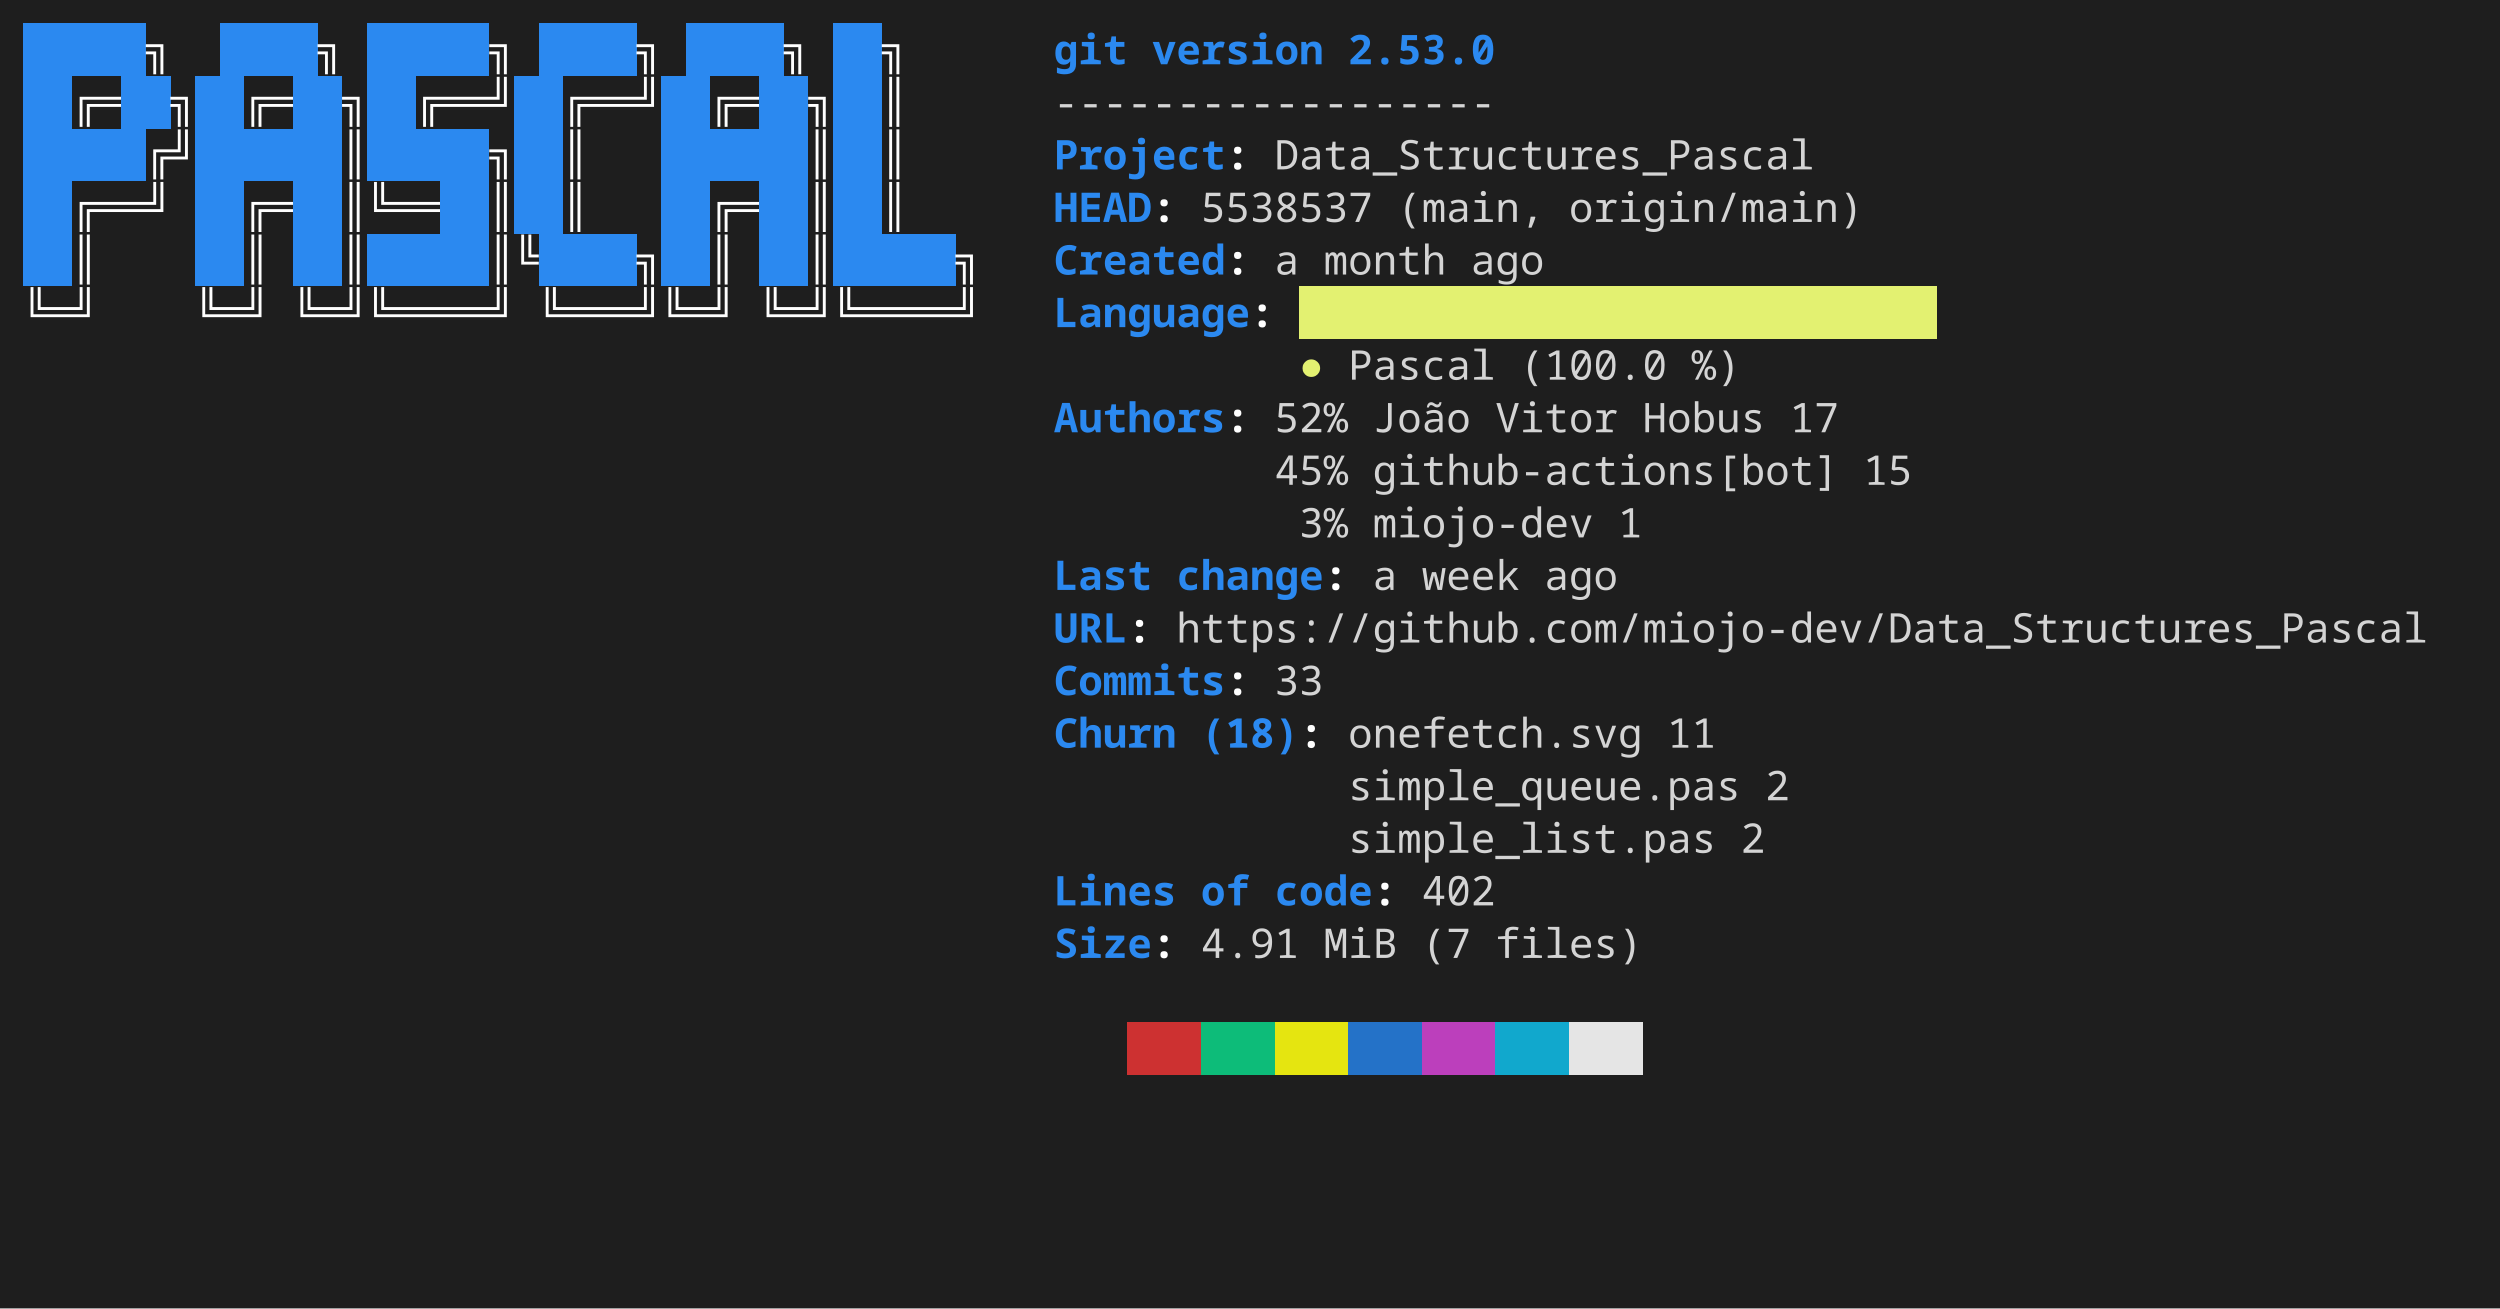
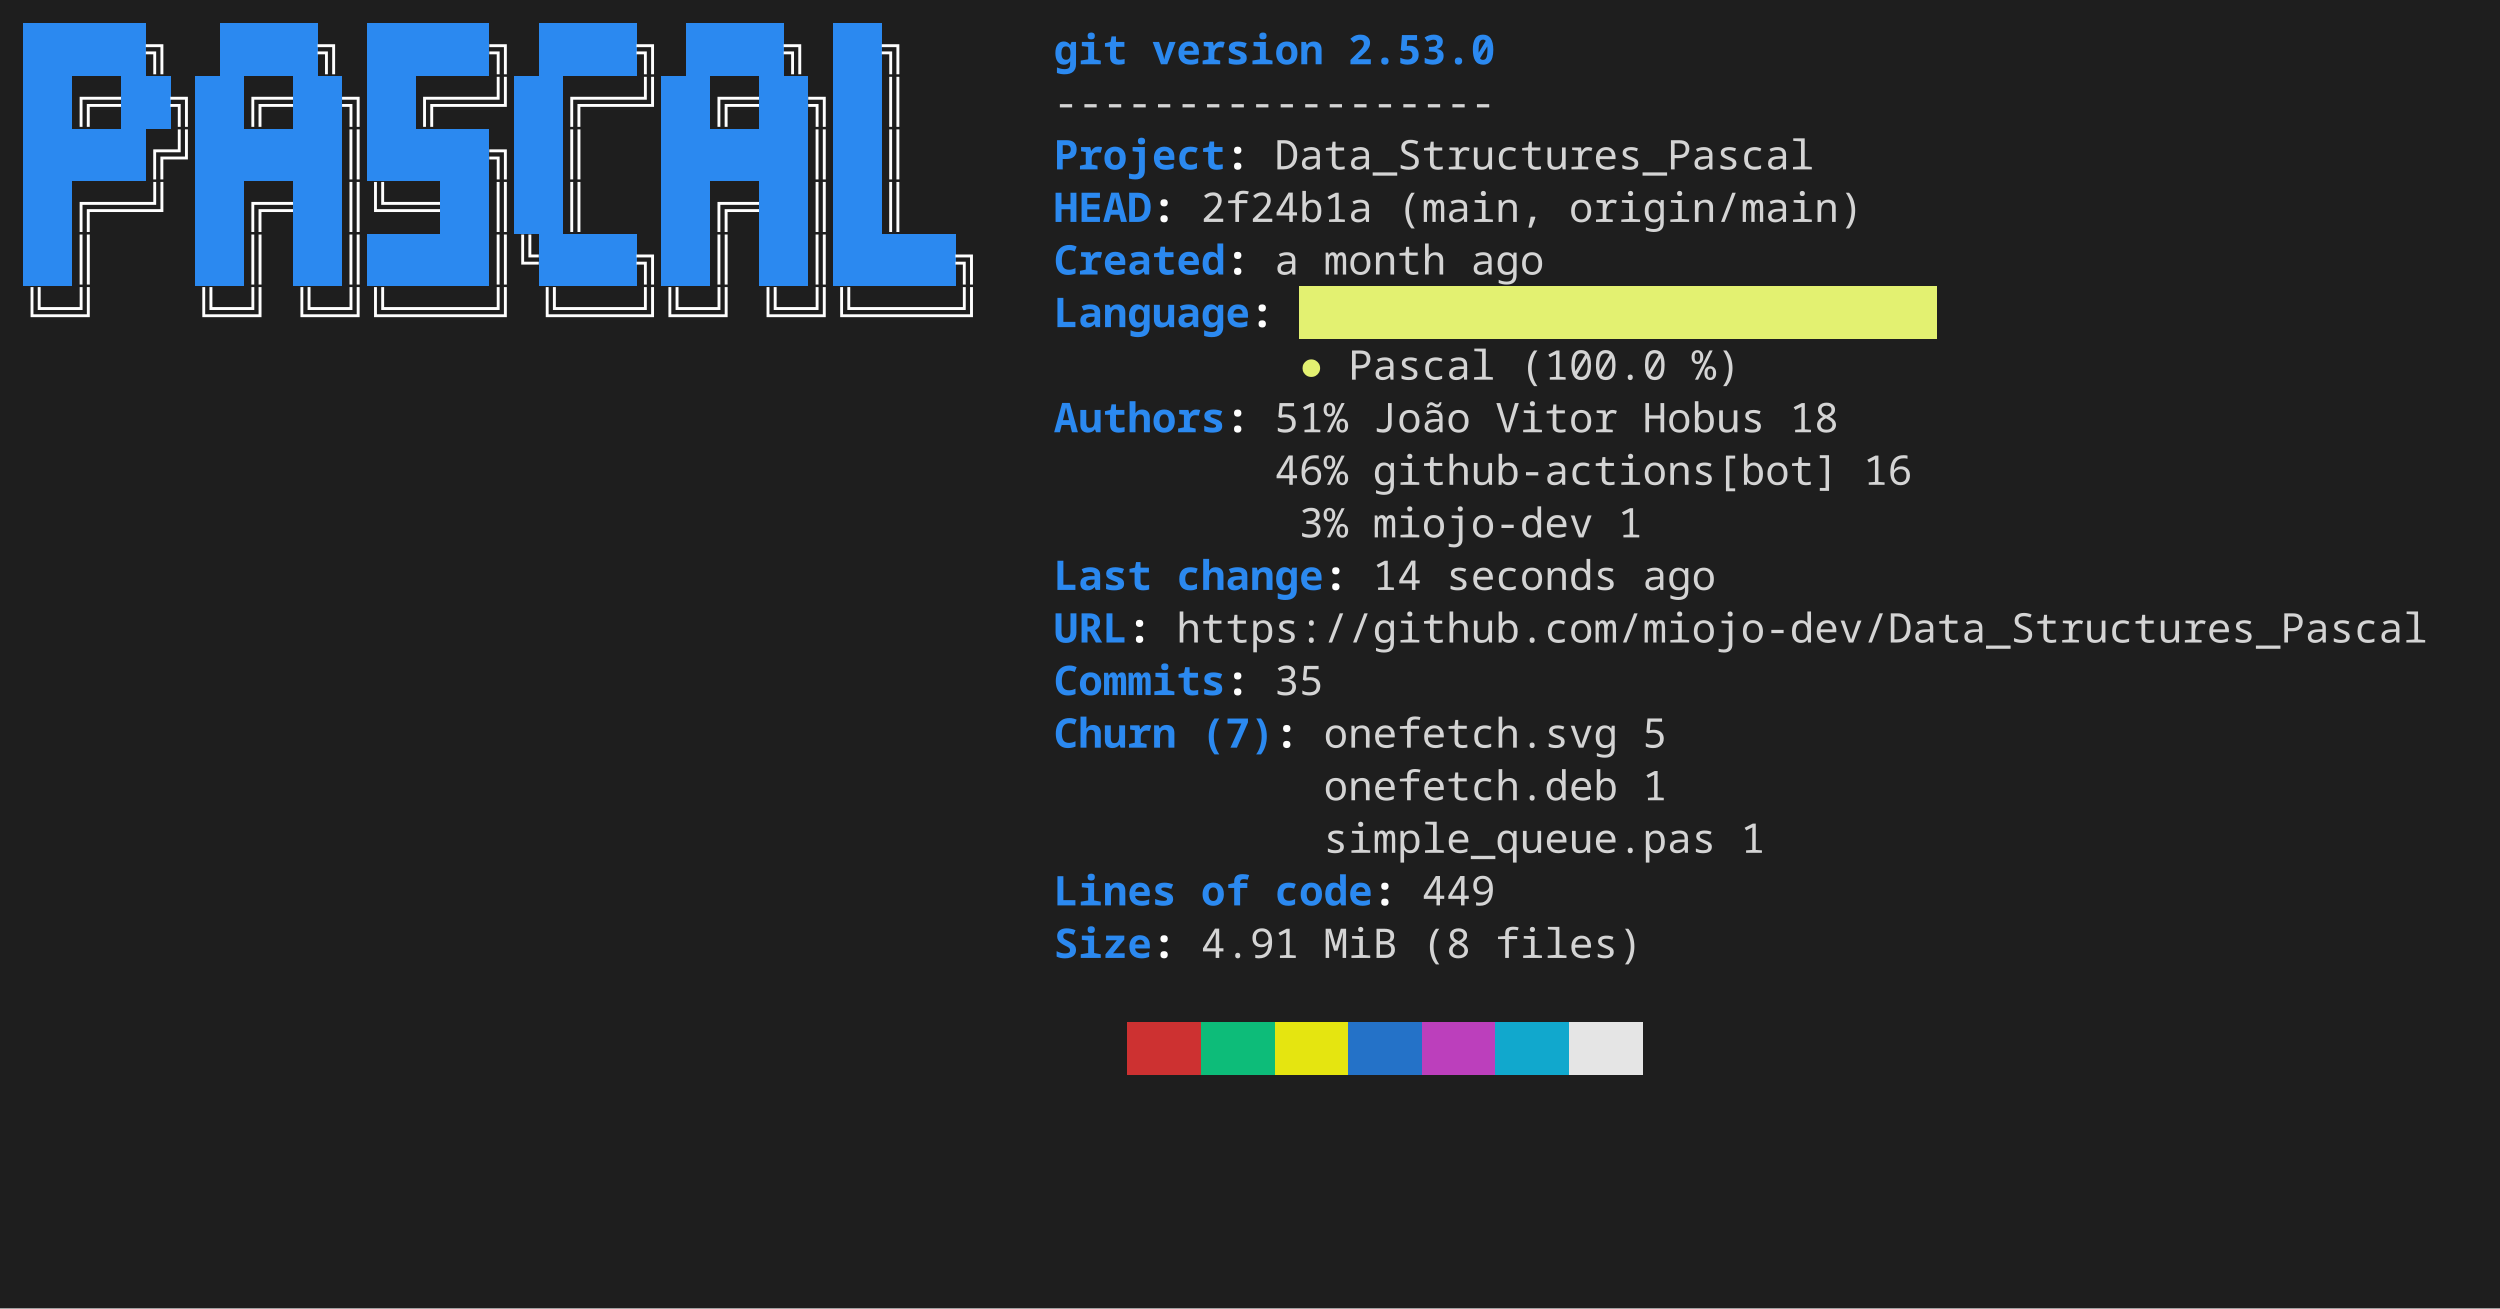
<svg xmlns="http://www.w3.org/2000/svg" width="856" height="448" viewBox="0 0 856 448" role="img" aria-label="console2svg output">
  <style>
.crt {
  font-family: ui-monospace,"JetBrains Mono","Cascadia Mono","Segoe UI Mono","Noto Sans Mono","SFMono-Regular",Menlo,Consolas,monospace;
  font-size: 14px;
}
text {
  dominant-baseline: alphabetic;
}
.bg {
  shape-rendering: crispEdges;
}
</style>
  <rect x="0" y="0" width="856" height="448" fill="#1e1e1e" />
  <g transform="translate(8 8)">
    <rect width="840" height="432" fill="#1e1e1e" />
    <rect class="bg" x="0" y="0" width="8.4" height="18" fill="#2B89F0" />
    <rect class="bg" x="8.4" y="0" width="8.4" height="18" fill="#2B89F0" />
    <rect class="bg" x="16.8" y="0" width="8.4" height="18" fill="#2B89F0" />
    <rect class="bg" x="25.2" y="0" width="8.4" height="18" fill="#2B89F0" />
    <rect class="bg" x="33.6" y="0" width="8.4" height="18" fill="#2B89F0" />
    <text class="crt" x="42" y="14" fill="#FEFEFE" textLength="8.4" lengthAdjust="spacing" style="font-weight:bold;">╗</text>
    <rect class="bg" x="67.2" y="0" width="8.4" height="18" fill="#2B89F0" />
    <rect class="bg" x="75.6" y="0" width="8.4" height="18" fill="#2B89F0" />
    <rect class="bg" x="84" y="0" width="8.4" height="18" fill="#2B89F0" />
    <rect class="bg" x="92.4" y="0" width="8.4" height="18" fill="#2B89F0" />
    <text class="crt" x="100.8" y="14" fill="#FEFEFE" textLength="8.4" lengthAdjust="spacing" style="font-weight:bold;">╗</text>
    <rect class="bg" x="117.6" y="0" width="8.4" height="18" fill="#2B89F0" />
    <rect class="bg" x="126" y="0" width="8.4" height="18" fill="#2B89F0" />
    <rect class="bg" x="134.4" y="0" width="8.4" height="18" fill="#2B89F0" />
    <rect class="bg" x="142.8" y="0" width="8.4" height="18" fill="#2B89F0" />
    <rect class="bg" x="151.2" y="0" width="8.4" height="18" fill="#2B89F0" />
    <text class="crt" x="159.6" y="14" fill="#FEFEFE" textLength="8.4" lengthAdjust="spacing" style="font-weight:bold;">╗</text>
    <rect class="bg" x="176.4" y="0" width="8.4" height="18" fill="#2B89F0" />
    <rect class="bg" x="184.8" y="0" width="8.4" height="18" fill="#2B89F0" />
    <rect class="bg" x="193.2" y="0" width="8.4" height="18" fill="#2B89F0" />
    <rect class="bg" x="201.6" y="0" width="8.4" height="18" fill="#2B89F0" />
    <text class="crt" x="210" y="14" fill="#FEFEFE" textLength="8.4" lengthAdjust="spacing" style="font-weight:bold;">╗</text>
    <rect class="bg" x="226.8" y="0" width="8.4" height="18" fill="#2B89F0" />
    <rect class="bg" x="235.2" y="0" width="8.4" height="18" fill="#2B89F0" />
    <rect class="bg" x="243.6" y="0" width="8.4" height="18" fill="#2B89F0" />
    <rect class="bg" x="252" y="0" width="8.4" height="18" fill="#2B89F0" />
    <text class="crt" x="260.4" y="14" fill="#FEFEFE" textLength="8.4" lengthAdjust="spacing" style="font-weight:bold;">╗</text>
    <rect class="bg" x="277.2" y="0" width="8.4" height="18" fill="#2B89F0" />
    <rect class="bg" x="285.6" y="0" width="8.4" height="18" fill="#2B89F0" />
    <text class="crt" x="294" y="14" fill="#FEFEFE" textLength="8.4" lengthAdjust="spacing" style="font-weight:bold;">╗</text>
    <text class="crt" x="352.8" y="14" fill="#2B89F0" textLength="25.2" lengthAdjust="spacing" style="font-weight:bold;">git</text>
    <text class="crt" x="386.4" y="14" fill="#2B89F0" textLength="58.8" lengthAdjust="spacing" style="font-weight:bold;">version</text>
    <text class="crt" x="453.6" y="14" fill="#2B89F0" textLength="50.4" lengthAdjust="spacing" style="font-weight:bold;">2.53.0</text>
    <rect class="bg" x="0" y="18" width="8.4" height="18" fill="#2B89F0" />
    <rect class="bg" x="8.4" y="18" width="8.4" height="18" fill="#2B89F0" />
    <text class="crt" x="16.8" y="32" fill="#FEFEFE" textLength="16.8" lengthAdjust="spacing" style="font-weight:bold;">╔═</text>
    <rect class="bg" x="33.6" y="18" width="8.4" height="18" fill="#2B89F0" />
    <rect class="bg" x="42" y="18" width="8.4" height="18" fill="#2B89F0" />
    <text class="crt" x="50.4" y="32" fill="#FEFEFE" textLength="8.4" lengthAdjust="spacing" style="font-weight:bold;">╗</text>
    <rect class="bg" x="58.8" y="18" width="8.4" height="18" fill="#2B89F0" />
    <rect class="bg" x="67.2" y="18" width="8.4" height="18" fill="#2B89F0" />
    <text class="crt" x="75.6" y="32" fill="#FEFEFE" textLength="16.8" lengthAdjust="spacing" style="font-weight:bold;">╔═</text>
    <rect class="bg" x="92.4" y="18" width="8.4" height="18" fill="#2B89F0" />
    <rect class="bg" x="100.8" y="18" width="8.4" height="18" fill="#2B89F0" />
    <text class="crt" x="109.2" y="32" fill="#FEFEFE" textLength="8.4" lengthAdjust="spacing" style="font-weight:bold;">╗</text>
    <rect class="bg" x="117.6" y="18" width="8.4" height="18" fill="#2B89F0" />
    <rect class="bg" x="126" y="18" width="8.4" height="18" fill="#2B89F0" />
    <text class="crt" x="134.4" y="32" fill="#FEFEFE" textLength="33.6" lengthAdjust="spacing" style="font-weight:bold;">╔══╝</text>
    <rect class="bg" x="168" y="18" width="8.4" height="18" fill="#2B89F0" />
    <rect class="bg" x="176.4" y="18" width="8.4" height="18" fill="#2B89F0" />
    <text class="crt" x="184.8" y="32" fill="#FEFEFE" textLength="33.6" lengthAdjust="spacing" style="font-weight:bold;">╔══╝</text>
    <rect class="bg" x="218.4" y="18" width="8.4" height="18" fill="#2B89F0" />
    <rect class="bg" x="226.8" y="18" width="8.4" height="18" fill="#2B89F0" />
    <text class="crt" x="235.2" y="32" fill="#FEFEFE" textLength="16.8" lengthAdjust="spacing" style="font-weight:bold;">╔═</text>
    <rect class="bg" x="252" y="18" width="8.4" height="18" fill="#2B89F0" />
    <rect class="bg" x="260.4" y="18" width="8.4" height="18" fill="#2B89F0" />
    <text class="crt" x="268.8" y="32" fill="#FEFEFE" textLength="8.4" lengthAdjust="spacing" style="font-weight:bold;">╗</text>
    <rect class="bg" x="277.2" y="18" width="8.4" height="18" fill="#2B89F0" />
    <rect class="bg" x="285.6" y="18" width="8.4" height="18" fill="#2B89F0" />
    <text class="crt" x="294" y="32" fill="#FEFEFE" textLength="8.4" lengthAdjust="spacing" style="font-weight:bold;">║</text>
    <text class="crt" x="352.8" y="32" fill="#d4d4d4" textLength="151.2" lengthAdjust="spacing">------------------</text>
    <rect class="bg" x="0" y="36" width="8.4" height="18" fill="#2B89F0" />
    <rect class="bg" x="8.4" y="36" width="8.4" height="18" fill="#2B89F0" />
    <rect class="bg" x="16.8" y="36" width="8.4" height="18" fill="#2B89F0" />
    <rect class="bg" x="25.2" y="36" width="8.4" height="18" fill="#2B89F0" />
    <rect class="bg" x="33.6" y="36" width="8.4" height="18" fill="#2B89F0" />
    <text class="crt" x="42" y="50" fill="#FEFEFE" textLength="16.8" lengthAdjust="spacing" style="font-weight:bold;">╔╝</text>
    <rect class="bg" x="58.8" y="36" width="8.4" height="18" fill="#2B89F0" />
    <rect class="bg" x="67.2" y="36" width="8.4" height="18" fill="#2B89F0" />
    <rect class="bg" x="75.6" y="36" width="8.4" height="18" fill="#2B89F0" />
    <rect class="bg" x="84" y="36" width="8.4" height="18" fill="#2B89F0" />
    <rect class="bg" x="92.4" y="36" width="8.4" height="18" fill="#2B89F0" />
    <rect class="bg" x="100.8" y="36" width="8.4" height="18" fill="#2B89F0" />
    <text class="crt" x="109.2" y="50" fill="#FEFEFE" textLength="8.4" lengthAdjust="spacing" style="font-weight:bold;">║</text>
    <rect class="bg" x="117.6" y="36" width="8.4" height="18" fill="#2B89F0" />
    <rect class="bg" x="126" y="36" width="8.4" height="18" fill="#2B89F0" />
    <rect class="bg" x="134.4" y="36" width="8.4" height="18" fill="#2B89F0" />
    <rect class="bg" x="142.8" y="36" width="8.4" height="18" fill="#2B89F0" />
    <rect class="bg" x="151.2" y="36" width="8.4" height="18" fill="#2B89F0" />
    <text class="crt" x="159.6" y="50" fill="#FEFEFE" textLength="8.4" lengthAdjust="spacing" style="font-weight:bold;">╗</text>
    <rect class="bg" x="168" y="36" width="8.4" height="18" fill="#2B89F0" />
    <rect class="bg" x="176.4" y="36" width="8.4" height="18" fill="#2B89F0" />
    <text class="crt" x="184.8" y="50" fill="#FEFEFE" textLength="8.4" lengthAdjust="spacing" style="font-weight:bold;">║</text>
    <rect class="bg" x="218.4" y="36" width="8.4" height="18" fill="#2B89F0" />
    <rect class="bg" x="226.8" y="36" width="8.4" height="18" fill="#2B89F0" />
    <rect class="bg" x="235.2" y="36" width="8.4" height="18" fill="#2B89F0" />
    <rect class="bg" x="243.6" y="36" width="8.4" height="18" fill="#2B89F0" />
    <rect class="bg" x="252" y="36" width="8.4" height="18" fill="#2B89F0" />
    <rect class="bg" x="260.4" y="36" width="8.4" height="18" fill="#2B89F0" />
    <text class="crt" x="268.8" y="50" fill="#FEFEFE" textLength="8.4" lengthAdjust="spacing" style="font-weight:bold;">║</text>
    <rect class="bg" x="277.2" y="36" width="8.4" height="18" fill="#2B89F0" />
    <rect class="bg" x="285.6" y="36" width="8.4" height="18" fill="#2B89F0" />
    <text class="crt" x="294" y="50" fill="#FEFEFE" textLength="8.4" lengthAdjust="spacing" style="font-weight:bold;">║</text>
    <text class="crt" x="352.8" y="50" fill="#2B89F0" textLength="58.8" lengthAdjust="spacing" style="font-weight:bold;">Project</text>
    <text class="crt" x="411.6" y="50" fill="#FEFEFE" textLength="8.4" lengthAdjust="spacing" style="font-weight:bold;">:</text>
    <text class="crt" x="428.4" y="50" fill="#d4d4d4" textLength="184.8" lengthAdjust="spacing">Data_Structures_Pascal</text>
    <rect class="bg" x="0" y="54" width="8.4" height="18" fill="#2B89F0" />
    <rect class="bg" x="8.4" y="54" width="8.4" height="18" fill="#2B89F0" />
    <text class="crt" x="16.8" y="68" fill="#FEFEFE" textLength="33.6" lengthAdjust="spacing" style="font-weight:bold;">╔══╝</text>
    <rect class="bg" x="58.8" y="54" width="8.4" height="18" fill="#2B89F0" />
    <rect class="bg" x="67.2" y="54" width="8.4" height="18" fill="#2B89F0" />
    <text class="crt" x="75.6" y="68" fill="#FEFEFE" textLength="16.8" lengthAdjust="spacing" style="font-weight:bold;">╔═</text>
    <rect class="bg" x="92.4" y="54" width="8.4" height="18" fill="#2B89F0" />
    <rect class="bg" x="100.8" y="54" width="8.4" height="18" fill="#2B89F0" />
    <text class="crt" x="109.2" y="68" fill="#FEFEFE" textLength="33.6" lengthAdjust="spacing" style="font-weight:bold;">║╚══</text>
    <rect class="bg" x="142.8" y="54" width="8.4" height="18" fill="#2B89F0" />
    <rect class="bg" x="151.2" y="54" width="8.4" height="18" fill="#2B89F0" />
    <text class="crt" x="159.6" y="68" fill="#FEFEFE" textLength="8.4" lengthAdjust="spacing" style="font-weight:bold;">║</text>
    <rect class="bg" x="168" y="54" width="8.4" height="18" fill="#2B89F0" />
    <rect class="bg" x="176.4" y="54" width="8.4" height="18" fill="#2B89F0" />
    <text class="crt" x="184.8" y="68" fill="#FEFEFE" textLength="8.4" lengthAdjust="spacing" style="font-weight:bold;">║</text>
    <rect class="bg" x="218.4" y="54" width="8.4" height="18" fill="#2B89F0" />
    <rect class="bg" x="226.8" y="54" width="8.4" height="18" fill="#2B89F0" />
    <text class="crt" x="235.2" y="68" fill="#FEFEFE" textLength="16.8" lengthAdjust="spacing" style="font-weight:bold;">╔═</text>
    <rect class="bg" x="252" y="54" width="8.4" height="18" fill="#2B89F0" />
    <rect class="bg" x="260.4" y="54" width="8.4" height="18" fill="#2B89F0" />
    <text class="crt" x="268.8" y="68" fill="#FEFEFE" textLength="8.4" lengthAdjust="spacing" style="font-weight:bold;">║</text>
    <rect class="bg" x="277.2" y="54" width="8.4" height="18" fill="#2B89F0" />
    <rect class="bg" x="285.6" y="54" width="8.4" height="18" fill="#2B89F0" />
    <text class="crt" x="294" y="68" fill="#FEFEFE" textLength="8.4" lengthAdjust="spacing" style="font-weight:bold;">║</text>
    <text class="crt" x="352.8" y="68" fill="#2B89F0" textLength="33.6" lengthAdjust="spacing" style="font-weight:bold;">HEAD</text>
    <text class="crt" x="386.4" y="68" fill="#FEFEFE" textLength="8.4" lengthAdjust="spacing" style="font-weight:bold;">:</text>
-     <text class="crt" x="403.2" y="68" fill="#d4d4d4" textLength="58.8" lengthAdjust="spacing">5538537</text>
+     <text class="crt" x="403.2" y="68" fill="#d4d4d4" textLength="58.8" lengthAdjust="spacing">2f24b1a</text>
    <text class="crt" x="470.4" y="68" fill="#d4d4d4" textLength="50.4" lengthAdjust="spacing">(main,</text>
    <text class="crt" x="529.2" y="68" fill="#d4d4d4" textLength="100.8" lengthAdjust="spacing">origin/main)</text>
    <rect class="bg" x="0" y="72" width="8.4" height="18" fill="#2B89F0" />
    <rect class="bg" x="8.4" y="72" width="8.4" height="18" fill="#2B89F0" />
    <text class="crt" x="16.8" y="86" fill="#FEFEFE" textLength="8.4" lengthAdjust="spacing" style="font-weight:bold;">║</text>
    <rect class="bg" x="58.8" y="72" width="8.4" height="18" fill="#2B89F0" />
    <rect class="bg" x="67.2" y="72" width="8.4" height="18" fill="#2B89F0" />
    <text class="crt" x="75.6" y="86" fill="#FEFEFE" textLength="8.4" lengthAdjust="spacing" style="font-weight:bold;">║</text>
    <rect class="bg" x="92.4" y="72" width="8.4" height="18" fill="#2B89F0" />
    <rect class="bg" x="100.8" y="72" width="8.4" height="18" fill="#2B89F0" />
    <text class="crt" x="109.2" y="86" fill="#FEFEFE" textLength="8.4" lengthAdjust="spacing" style="font-weight:bold;">║</text>
    <rect class="bg" x="117.6" y="72" width="8.4" height="18" fill="#2B89F0" />
    <rect class="bg" x="126" y="72" width="8.4" height="18" fill="#2B89F0" />
    <rect class="bg" x="134.4" y="72" width="8.4" height="18" fill="#2B89F0" />
    <rect class="bg" x="142.8" y="72" width="8.4" height="18" fill="#2B89F0" />
    <rect class="bg" x="151.2" y="72" width="8.4" height="18" fill="#2B89F0" />
    <text class="crt" x="159.6" y="86" fill="#FEFEFE" textLength="16.8" lengthAdjust="spacing" style="font-weight:bold;">║╚</text>
    <rect class="bg" x="176.4" y="72" width="8.4" height="18" fill="#2B89F0" />
    <rect class="bg" x="184.8" y="72" width="8.4" height="18" fill="#2B89F0" />
    <rect class="bg" x="193.2" y="72" width="8.4" height="18" fill="#2B89F0" />
    <rect class="bg" x="201.6" y="72" width="8.4" height="18" fill="#2B89F0" />
    <text class="crt" x="210" y="86" fill="#FEFEFE" textLength="8.4" lengthAdjust="spacing" style="font-weight:bold;">╗</text>
    <rect class="bg" x="218.4" y="72" width="8.4" height="18" fill="#2B89F0" />
    <rect class="bg" x="226.8" y="72" width="8.4" height="18" fill="#2B89F0" />
    <text class="crt" x="235.2" y="86" fill="#FEFEFE" textLength="8.4" lengthAdjust="spacing" style="font-weight:bold;">║</text>
    <rect class="bg" x="252" y="72" width="8.4" height="18" fill="#2B89F0" />
    <rect class="bg" x="260.4" y="72" width="8.4" height="18" fill="#2B89F0" />
    <text class="crt" x="268.8" y="86" fill="#FEFEFE" textLength="8.4" lengthAdjust="spacing" style="font-weight:bold;">║</text>
    <rect class="bg" x="277.2" y="72" width="8.4" height="18" fill="#2B89F0" />
    <rect class="bg" x="285.6" y="72" width="8.4" height="18" fill="#2B89F0" />
    <rect class="bg" x="294" y="72" width="8.4" height="18" fill="#2B89F0" />
    <rect class="bg" x="302.4" y="72" width="8.4" height="18" fill="#2B89F0" />
    <rect class="bg" x="310.8" y="72" width="8.4" height="18" fill="#2B89F0" />
    <text class="crt" x="319.2" y="86" fill="#FEFEFE" textLength="8.4" lengthAdjust="spacing" style="font-weight:bold;">╗</text>
    <text class="crt" x="352.8" y="86" fill="#2B89F0" textLength="58.8" lengthAdjust="spacing" style="font-weight:bold;">Created</text>
    <text class="crt" x="411.6" y="86" fill="#FEFEFE" textLength="8.4" lengthAdjust="spacing" style="font-weight:bold;">:</text>
    <text class="crt" x="428.4" y="86" fill="#d4d4d4" textLength="8.4" lengthAdjust="spacing">a</text>
    <text class="crt" x="445.2" y="86" fill="#d4d4d4" textLength="42" lengthAdjust="spacing">month</text>
    <text class="crt" x="495.6" y="86" fill="#d4d4d4" textLength="25.2" lengthAdjust="spacing">ago</text>
    <rect class="bg" x="436.8" y="90" width="218.4" height="18" fill="#E3F171" />
    <text class="crt" x="0" y="104" fill="#FEFEFE" textLength="25.2" lengthAdjust="spacing" style="font-weight:bold;">╚═╝</text>
    <text class="crt" x="58.8" y="104" fill="#FEFEFE" textLength="25.2" lengthAdjust="spacing" style="font-weight:bold;">╚═╝</text>
    <text class="crt" x="92.4" y="104" fill="#FEFEFE" textLength="75.6" lengthAdjust="spacing" style="font-weight:bold;">╚═╝╚════╝</text>
    <text class="crt" x="176.4" y="104" fill="#FEFEFE" textLength="67.2" lengthAdjust="spacing" style="font-weight:bold;">╚═══╝╚═╝</text>
    <text class="crt" x="252" y="104" fill="#FEFEFE" textLength="75.6" lengthAdjust="spacing" style="font-weight:bold;">╚═╝╚════╝</text>
    <text class="crt" x="352.8" y="104" fill="#2B89F0" textLength="67.2" lengthAdjust="spacing" style="font-weight:bold;">Language</text>
    <text class="crt" x="420" y="104" fill="#FEFEFE" textLength="8.4" lengthAdjust="spacing" style="font-weight:bold;">:</text>
    <text class="crt" x="436.8" y="122" fill="#E3F171" textLength="8.4" lengthAdjust="spacing">●</text>
    <text class="crt" x="453.6" y="122" fill="#d4d4d4" textLength="50.4" lengthAdjust="spacing">Pascal</text>
    <text class="crt" x="512.4" y="122" fill="#d4d4d4" textLength="50.4" lengthAdjust="spacing">(100.0</text>
    <text class="crt" x="571.2" y="122" fill="#d4d4d4" textLength="16.8" lengthAdjust="spacing">%)</text>
    <text class="crt" x="352.8" y="140" fill="#2B89F0" textLength="58.8" lengthAdjust="spacing" style="font-weight:bold;">Authors</text>
    <text class="crt" x="411.6" y="140" fill="#FEFEFE" textLength="8.4" lengthAdjust="spacing" style="font-weight:bold;">:</text>
-     <text class="crt" x="428.4" y="140" fill="#d4d4d4" textLength="25.2" lengthAdjust="spacing">52%</text>
+     <text class="crt" x="428.4" y="140" fill="#d4d4d4" textLength="25.2" lengthAdjust="spacing">51%</text>
    <text class="crt" x="462" y="140" fill="#d4d4d4" textLength="33.6" lengthAdjust="spacing">João</text>
    <text class="crt" x="504" y="140" fill="#d4d4d4" textLength="42" lengthAdjust="spacing">Vitor</text>
    <text class="crt" x="554.4" y="140" fill="#d4d4d4" textLength="42" lengthAdjust="spacing">Hobus</text>
-     <text class="crt" x="604.8" y="140" fill="#d4d4d4" textLength="16.8" lengthAdjust="spacing">17</text>
-     <text class="crt" x="428.4" y="158" fill="#d4d4d4" textLength="25.2" lengthAdjust="spacing">45%</text>
+     <text class="crt" x="604.8" y="140" fill="#d4d4d4" textLength="16.8" lengthAdjust="spacing">18</text>
+     <text class="crt" x="428.4" y="158" fill="#d4d4d4" textLength="25.2" lengthAdjust="spacing">46%</text>
    <text class="crt" x="462" y="158" fill="#d4d4d4" textLength="159.6" lengthAdjust="spacing">github-actions[bot]</text>
-     <text class="crt" x="630" y="158" fill="#d4d4d4" textLength="16.8" lengthAdjust="spacing">15</text>
+     <text class="crt" x="630" y="158" fill="#d4d4d4" textLength="16.8" lengthAdjust="spacing">16</text>
    <text class="crt" x="436.8" y="176" fill="#d4d4d4" textLength="16.8" lengthAdjust="spacing">3%</text>
    <text class="crt" x="462" y="176" fill="#d4d4d4" textLength="75.6" lengthAdjust="spacing">miojo-dev</text>
    <text class="crt" x="546" y="176" fill="#d4d4d4" textLength="8.4" lengthAdjust="spacing">1</text>
    <text class="crt" x="352.8" y="194" fill="#2B89F0" textLength="33.6" lengthAdjust="spacing" style="font-weight:bold;">Last</text>
    <text class="crt" x="394.8" y="194" fill="#2B89F0" textLength="50.4" lengthAdjust="spacing" style="font-weight:bold;">change</text>
    <text class="crt" x="445.2" y="194" fill="#FEFEFE" textLength="8.4" lengthAdjust="spacing" style="font-weight:bold;">:</text>
-     <text class="crt" x="462" y="194" fill="#d4d4d4" textLength="8.4" lengthAdjust="spacing">a</text>
-     <text class="crt" x="478.8" y="194" fill="#d4d4d4" textLength="33.6" lengthAdjust="spacing">week</text>
-     <text class="crt" x="520.8" y="194" fill="#d4d4d4" textLength="25.2" lengthAdjust="spacing">ago</text>
+     <text class="crt" x="462" y="194" fill="#d4d4d4" textLength="16.8" lengthAdjust="spacing">14</text>
+     <text class="crt" x="487.2" y="194" fill="#d4d4d4" textLength="58.8" lengthAdjust="spacing">seconds</text>
+     <text class="crt" x="554.4" y="194" fill="#d4d4d4" textLength="25.2" lengthAdjust="spacing">ago</text>
    <text class="crt" x="352.8" y="212" fill="#2B89F0" textLength="25.2" lengthAdjust="spacing" style="font-weight:bold;">URL</text>
    <text class="crt" x="378" y="212" fill="#FEFEFE" textLength="8.4" lengthAdjust="spacing" style="font-weight:bold;">:</text>
    <text class="crt" x="394.8" y="212" fill="#d4d4d4" textLength="428.4" lengthAdjust="spacing">https://github.com/miojo-dev/Data_Structures_Pascal</text>
    <text class="crt" x="352.8" y="230" fill="#2B89F0" textLength="58.8" lengthAdjust="spacing" style="font-weight:bold;">Commits</text>
    <text class="crt" x="411.6" y="230" fill="#FEFEFE" textLength="8.4" lengthAdjust="spacing" style="font-weight:bold;">:</text>
-     <text class="crt" x="428.4" y="230" fill="#d4d4d4" textLength="16.8" lengthAdjust="spacing">33</text>
+     <text class="crt" x="428.4" y="230" fill="#d4d4d4" textLength="16.8" lengthAdjust="spacing">35</text>
    <text class="crt" x="352.8" y="248" fill="#2B89F0" textLength="42" lengthAdjust="spacing" style="font-weight:bold;">Churn</text>
-     <text class="crt" x="403.2" y="248" fill="#2B89F0" textLength="33.6" lengthAdjust="spacing" style="font-weight:bold;">(18)</text>
-     <text class="crt" x="436.8" y="248" fill="#FEFEFE" textLength="8.4" lengthAdjust="spacing" style="font-weight:bold;">:</text>
-     <text class="crt" x="453.6" y="248" fill="#d4d4d4" textLength="100.8" lengthAdjust="spacing">onefetch.svg</text>
-     <text class="crt" x="562.8" y="248" fill="#d4d4d4" textLength="16.8" lengthAdjust="spacing">11</text>
-     <text class="crt" x="453.6" y="266" fill="#d4d4d4" textLength="134.4" lengthAdjust="spacing">simple_queue.pas</text>
-     <text class="crt" x="596.4" y="266" fill="#d4d4d4" textLength="8.4" lengthAdjust="spacing">2</text>
-     <text class="crt" x="453.6" y="284" fill="#d4d4d4" textLength="126" lengthAdjust="spacing">simple_list.pas</text>
-     <text class="crt" x="588" y="284" fill="#d4d4d4" textLength="8.4" lengthAdjust="spacing">2</text>
+     <text class="crt" x="403.2" y="248" fill="#2B89F0" textLength="25.2" lengthAdjust="spacing" style="font-weight:bold;">(7)</text>
+     <text class="crt" x="428.4" y="248" fill="#FEFEFE" textLength="8.4" lengthAdjust="spacing" style="font-weight:bold;">:</text>
+     <text class="crt" x="445.2" y="248" fill="#d4d4d4" textLength="100.8" lengthAdjust="spacing">onefetch.svg</text>
+     <text class="crt" x="554.4" y="248" fill="#d4d4d4" textLength="8.4" lengthAdjust="spacing">5</text>
+     <text class="crt" x="445.2" y="266" fill="#d4d4d4" textLength="100.8" lengthAdjust="spacing">onefetch.deb</text>
+     <text class="crt" x="554.4" y="266" fill="#d4d4d4" textLength="8.4" lengthAdjust="spacing">1</text>
+     <text class="crt" x="445.2" y="284" fill="#d4d4d4" textLength="134.4" lengthAdjust="spacing">simple_queue.pas</text>
+     <text class="crt" x="588" y="284" fill="#d4d4d4" textLength="8.4" lengthAdjust="spacing">1</text>
    <text class="crt" x="352.8" y="302" fill="#2B89F0" textLength="42" lengthAdjust="spacing" style="font-weight:bold;">Lines</text>
    <text class="crt" x="403.2" y="302" fill="#2B89F0" textLength="16.8" lengthAdjust="spacing" style="font-weight:bold;">of</text>
    <text class="crt" x="428.4" y="302" fill="#2B89F0" textLength="33.6" lengthAdjust="spacing" style="font-weight:bold;">code</text>
    <text class="crt" x="462" y="302" fill="#FEFEFE" textLength="8.4" lengthAdjust="spacing" style="font-weight:bold;">:</text>
-     <text class="crt" x="478.8" y="302" fill="#d4d4d4" textLength="25.2" lengthAdjust="spacing">402</text>
+     <text class="crt" x="478.8" y="302" fill="#d4d4d4" textLength="25.2" lengthAdjust="spacing">449</text>
    <text class="crt" x="352.8" y="320" fill="#2B89F0" textLength="33.6" lengthAdjust="spacing" style="font-weight:bold;">Size</text>
    <text class="crt" x="386.4" y="320" fill="#FEFEFE" textLength="8.4" lengthAdjust="spacing" style="font-weight:bold;">:</text>
    <text class="crt" x="403.2" y="320" fill="#d4d4d4" textLength="33.6" lengthAdjust="spacing">4.91</text>
    <text class="crt" x="445.2" y="320" fill="#d4d4d4" textLength="25.2" lengthAdjust="spacing">MiB</text>
-     <text class="crt" x="478.8" y="320" fill="#d4d4d4" textLength="16.8" lengthAdjust="spacing">(7</text>
+     <text class="crt" x="478.8" y="320" fill="#d4d4d4" textLength="16.8" lengthAdjust="spacing">(8</text>
    <text class="crt" x="504" y="320" fill="#d4d4d4" textLength="50.4" lengthAdjust="spacing">files)</text>
    <rect class="bg" x="378" y="342" width="25.2" height="18" fill="#cd3131" />
    <rect class="bg" x="403.2" y="342" width="25.2" height="18" fill="#0dbc79" />
    <rect class="bg" x="428.4" y="342" width="25.2" height="18" fill="#e5e510" />
    <rect class="bg" x="453.6" y="342" width="25.2" height="18" fill="#2472c8" />
    <rect class="bg" x="478.8" y="342" width="25.2" height="18" fill="#bc3fbc" />
    <rect class="bg" x="504" y="342" width="25.2" height="18" fill="#11a8cd" />
    <rect class="bg" x="529.2" y="342" width="25.2" height="18" fill="#e5e5e5" />
  </g>
</svg>
